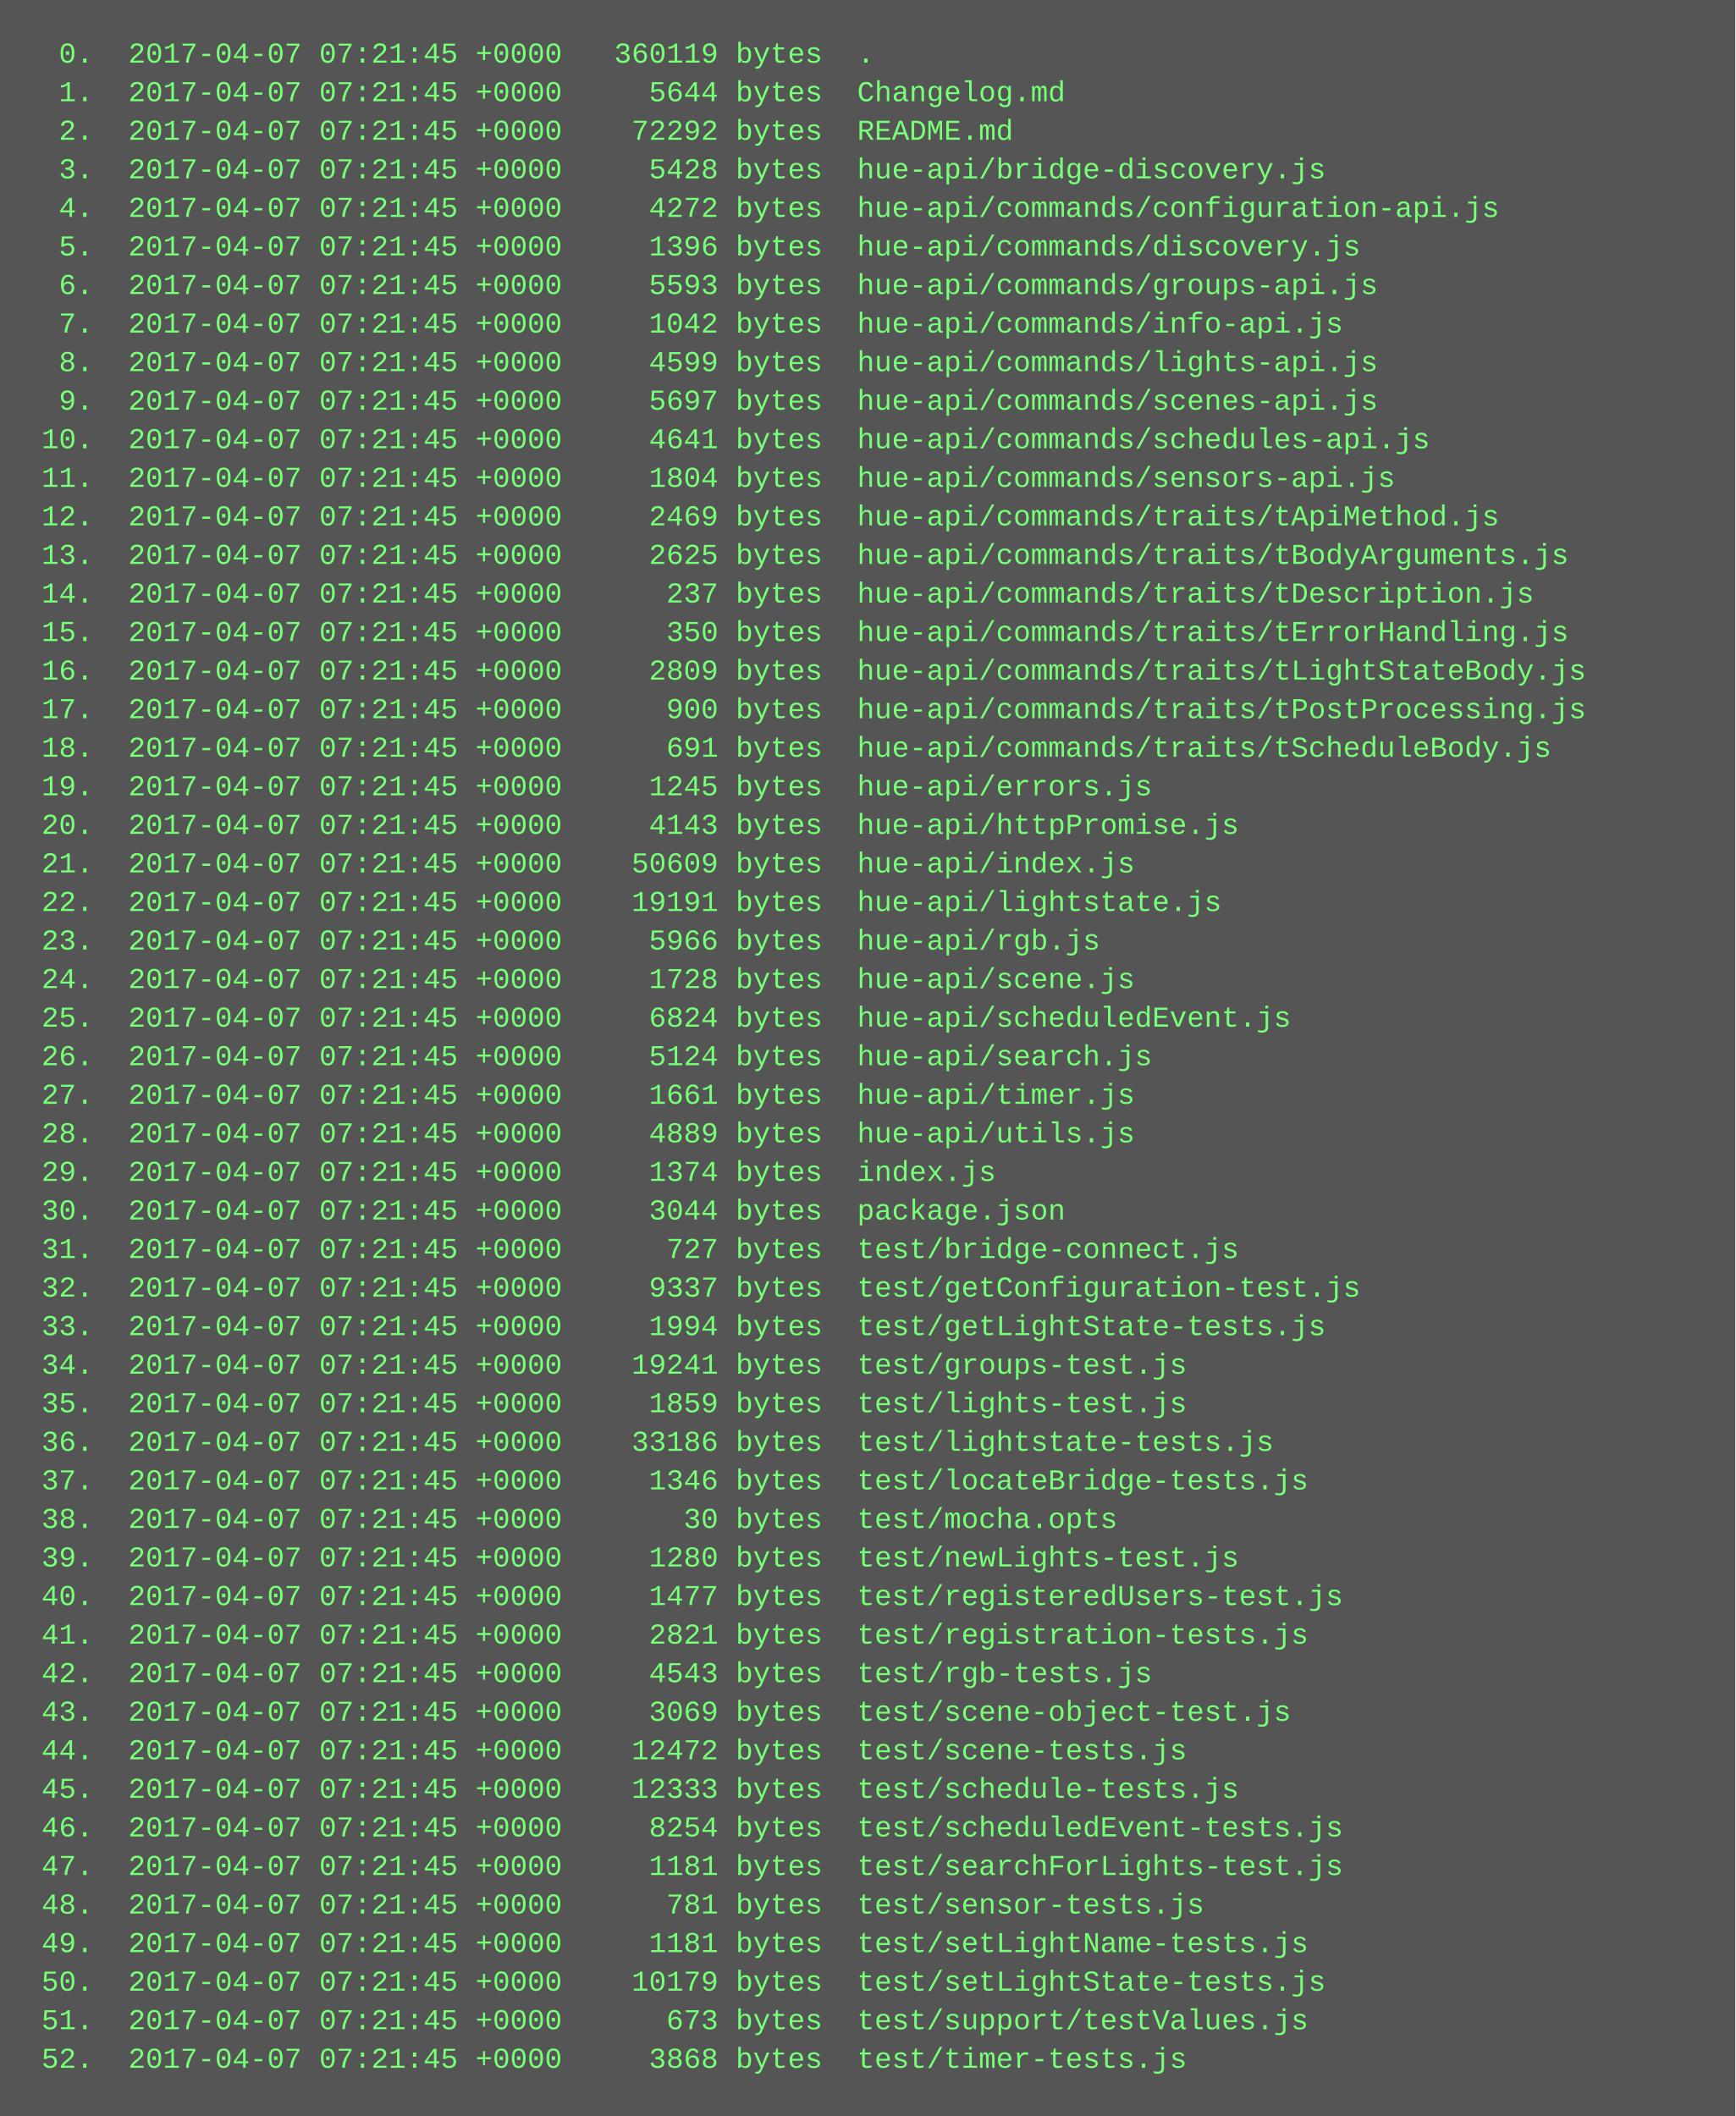
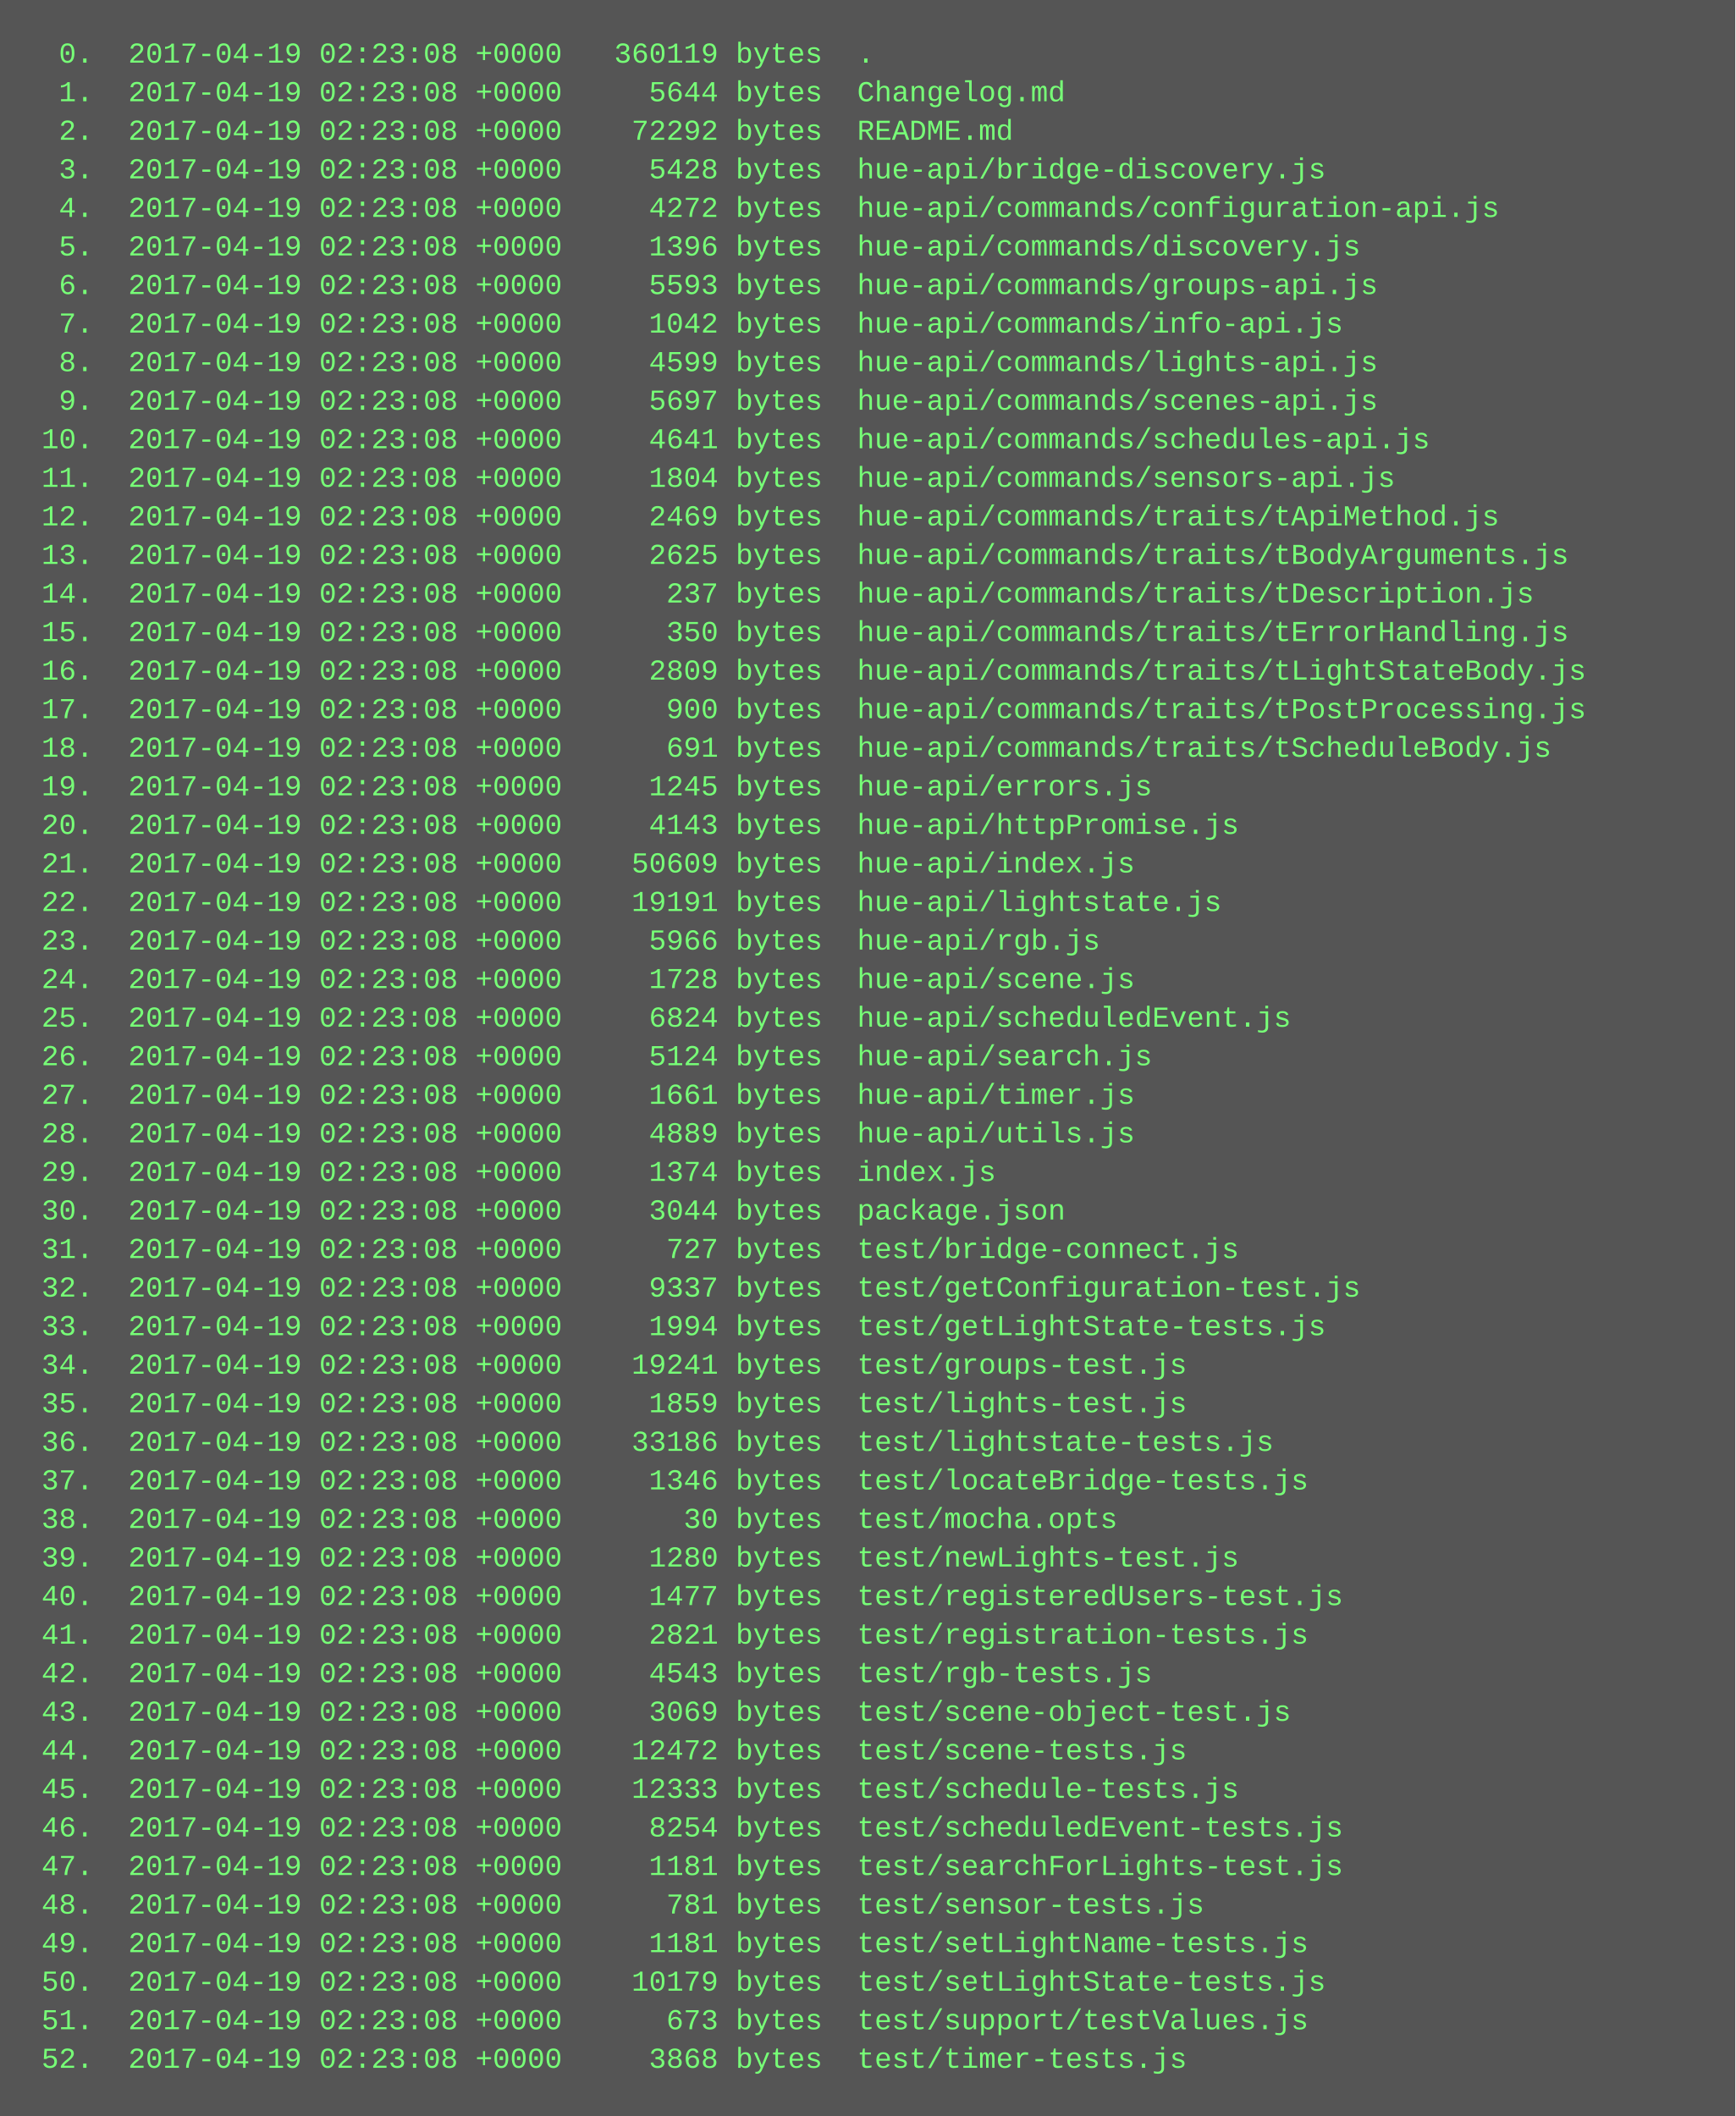
<svg xmlns="http://www.w3.org/2000/svg" height="878" width="720">
  <rect height="878" fill="#555" width="720" />
  <text fill="#7f7" font-family="Courier New" font-size="12" xml:space="preserve">
-     <tspan x="10" y="26">  0.  2017-04-07 07:21:45 +0000   360119 bytes  .</tspan>
-     <tspan x="10" y="42">  1.  2017-04-07 07:21:45 +0000     5644 bytes  Changelog.md</tspan>
-     <tspan x="10" y="58">  2.  2017-04-07 07:21:45 +0000    72292 bytes  README.md</tspan>
-     <tspan x="10" y="74">  3.  2017-04-07 07:21:45 +0000     5428 bytes  hue-api/bridge-discovery.js</tspan>
-     <tspan x="10" y="90">  4.  2017-04-07 07:21:45 +0000     4272 bytes  hue-api/commands/configuration-api.js</tspan>
-     <tspan x="10" y="106">  5.  2017-04-07 07:21:45 +0000     1396 bytes  hue-api/commands/discovery.js</tspan>
-     <tspan x="10" y="122">  6.  2017-04-07 07:21:45 +0000     5593 bytes  hue-api/commands/groups-api.js</tspan>
-     <tspan x="10" y="138">  7.  2017-04-07 07:21:45 +0000     1042 bytes  hue-api/commands/info-api.js</tspan>
-     <tspan x="10" y="154">  8.  2017-04-07 07:21:45 +0000     4599 bytes  hue-api/commands/lights-api.js</tspan>
-     <tspan x="10" y="170">  9.  2017-04-07 07:21:45 +0000     5697 bytes  hue-api/commands/scenes-api.js</tspan>
-     <tspan x="10" y="186"> 10.  2017-04-07 07:21:45 +0000     4641 bytes  hue-api/commands/schedules-api.js</tspan>
-     <tspan x="10" y="202"> 11.  2017-04-07 07:21:45 +0000     1804 bytes  hue-api/commands/sensors-api.js</tspan>
-     <tspan x="10" y="218"> 12.  2017-04-07 07:21:45 +0000     2469 bytes  hue-api/commands/traits/tApiMethod.js</tspan>
-     <tspan x="10" y="234"> 13.  2017-04-07 07:21:45 +0000     2625 bytes  hue-api/commands/traits/tBodyArguments.js</tspan>
-     <tspan x="10" y="250"> 14.  2017-04-07 07:21:45 +0000      237 bytes  hue-api/commands/traits/tDescription.js</tspan>
-     <tspan x="10" y="266"> 15.  2017-04-07 07:21:45 +0000      350 bytes  hue-api/commands/traits/tErrorHandling.js</tspan>
-     <tspan x="10" y="282"> 16.  2017-04-07 07:21:45 +0000     2809 bytes  hue-api/commands/traits/tLightStateBody.js</tspan>
-     <tspan x="10" y="298"> 17.  2017-04-07 07:21:45 +0000      900 bytes  hue-api/commands/traits/tPostProcessing.js</tspan>
-     <tspan x="10" y="314"> 18.  2017-04-07 07:21:45 +0000      691 bytes  hue-api/commands/traits/tScheduleBody.js</tspan>
-     <tspan x="10" y="330"> 19.  2017-04-07 07:21:45 +0000     1245 bytes  hue-api/errors.js</tspan>
-     <tspan x="10" y="346"> 20.  2017-04-07 07:21:45 +0000     4143 bytes  hue-api/httpPromise.js</tspan>
-     <tspan x="10" y="362"> 21.  2017-04-07 07:21:45 +0000    50609 bytes  hue-api/index.js</tspan>
-     <tspan x="10" y="378"> 22.  2017-04-07 07:21:45 +0000    19191 bytes  hue-api/lightstate.js</tspan>
-     <tspan x="10" y="394"> 23.  2017-04-07 07:21:45 +0000     5966 bytes  hue-api/rgb.js</tspan>
-     <tspan x="10" y="410"> 24.  2017-04-07 07:21:45 +0000     1728 bytes  hue-api/scene.js</tspan>
-     <tspan x="10" y="426"> 25.  2017-04-07 07:21:45 +0000     6824 bytes  hue-api/scheduledEvent.js</tspan>
-     <tspan x="10" y="442"> 26.  2017-04-07 07:21:45 +0000     5124 bytes  hue-api/search.js</tspan>
-     <tspan x="10" y="458"> 27.  2017-04-07 07:21:45 +0000     1661 bytes  hue-api/timer.js</tspan>
-     <tspan x="10" y="474"> 28.  2017-04-07 07:21:45 +0000     4889 bytes  hue-api/utils.js</tspan>
-     <tspan x="10" y="490"> 29.  2017-04-07 07:21:45 +0000     1374 bytes  index.js</tspan>
-     <tspan x="10" y="506"> 30.  2017-04-07 07:21:45 +0000     3044 bytes  package.json</tspan>
-     <tspan x="10" y="522"> 31.  2017-04-07 07:21:45 +0000      727 bytes  test/bridge-connect.js</tspan>
-     <tspan x="10" y="538"> 32.  2017-04-07 07:21:45 +0000     9337 bytes  test/getConfiguration-test.js</tspan>
-     <tspan x="10" y="554"> 33.  2017-04-07 07:21:45 +0000     1994 bytes  test/getLightState-tests.js</tspan>
-     <tspan x="10" y="570"> 34.  2017-04-07 07:21:45 +0000    19241 bytes  test/groups-test.js</tspan>
-     <tspan x="10" y="586"> 35.  2017-04-07 07:21:45 +0000     1859 bytes  test/lights-test.js</tspan>
-     <tspan x="10" y="602"> 36.  2017-04-07 07:21:45 +0000    33186 bytes  test/lightstate-tests.js</tspan>
-     <tspan x="10" y="618"> 37.  2017-04-07 07:21:45 +0000     1346 bytes  test/locateBridge-tests.js</tspan>
-     <tspan x="10" y="634"> 38.  2017-04-07 07:21:45 +0000       30 bytes  test/mocha.opts</tspan>
-     <tspan x="10" y="650"> 39.  2017-04-07 07:21:45 +0000     1280 bytes  test/newLights-test.js</tspan>
-     <tspan x="10" y="666"> 40.  2017-04-07 07:21:45 +0000     1477 bytes  test/registeredUsers-test.js</tspan>
-     <tspan x="10" y="682"> 41.  2017-04-07 07:21:45 +0000     2821 bytes  test/registration-tests.js</tspan>
-     <tspan x="10" y="698"> 42.  2017-04-07 07:21:45 +0000     4543 bytes  test/rgb-tests.js</tspan>
-     <tspan x="10" y="714"> 43.  2017-04-07 07:21:45 +0000     3069 bytes  test/scene-object-test.js</tspan>
-     <tspan x="10" y="730"> 44.  2017-04-07 07:21:45 +0000    12472 bytes  test/scene-tests.js</tspan>
-     <tspan x="10" y="746"> 45.  2017-04-07 07:21:45 +0000    12333 bytes  test/schedule-tests.js</tspan>
-     <tspan x="10" y="762"> 46.  2017-04-07 07:21:45 +0000     8254 bytes  test/scheduledEvent-tests.js</tspan>
-     <tspan x="10" y="778"> 47.  2017-04-07 07:21:45 +0000     1181 bytes  test/searchForLights-test.js</tspan>
-     <tspan x="10" y="794"> 48.  2017-04-07 07:21:45 +0000      781 bytes  test/sensor-tests.js</tspan>
-     <tspan x="10" y="810"> 49.  2017-04-07 07:21:45 +0000     1181 bytes  test/setLightName-tests.js</tspan>
-     <tspan x="10" y="826"> 50.  2017-04-07 07:21:45 +0000    10179 bytes  test/setLightState-tests.js</tspan>
-     <tspan x="10" y="842"> 51.  2017-04-07 07:21:45 +0000      673 bytes  test/support/testValues.js</tspan>
-     <tspan x="10" y="858"> 52.  2017-04-07 07:21:45 +0000     3868 bytes  test/timer-tests.js</tspan>
+     <tspan x="10" y="26">  0.  2017-04-19 02:23:08 +0000   360119 bytes  .</tspan>
+     <tspan x="10" y="42">  1.  2017-04-19 02:23:08 +0000     5644 bytes  Changelog.md</tspan>
+     <tspan x="10" y="58">  2.  2017-04-19 02:23:08 +0000    72292 bytes  README.md</tspan>
+     <tspan x="10" y="74">  3.  2017-04-19 02:23:08 +0000     5428 bytes  hue-api/bridge-discovery.js</tspan>
+     <tspan x="10" y="90">  4.  2017-04-19 02:23:08 +0000     4272 bytes  hue-api/commands/configuration-api.js</tspan>
+     <tspan x="10" y="106">  5.  2017-04-19 02:23:08 +0000     1396 bytes  hue-api/commands/discovery.js</tspan>
+     <tspan x="10" y="122">  6.  2017-04-19 02:23:08 +0000     5593 bytes  hue-api/commands/groups-api.js</tspan>
+     <tspan x="10" y="138">  7.  2017-04-19 02:23:08 +0000     1042 bytes  hue-api/commands/info-api.js</tspan>
+     <tspan x="10" y="154">  8.  2017-04-19 02:23:08 +0000     4599 bytes  hue-api/commands/lights-api.js</tspan>
+     <tspan x="10" y="170">  9.  2017-04-19 02:23:08 +0000     5697 bytes  hue-api/commands/scenes-api.js</tspan>
+     <tspan x="10" y="186"> 10.  2017-04-19 02:23:08 +0000     4641 bytes  hue-api/commands/schedules-api.js</tspan>
+     <tspan x="10" y="202"> 11.  2017-04-19 02:23:08 +0000     1804 bytes  hue-api/commands/sensors-api.js</tspan>
+     <tspan x="10" y="218"> 12.  2017-04-19 02:23:08 +0000     2469 bytes  hue-api/commands/traits/tApiMethod.js</tspan>
+     <tspan x="10" y="234"> 13.  2017-04-19 02:23:08 +0000     2625 bytes  hue-api/commands/traits/tBodyArguments.js</tspan>
+     <tspan x="10" y="250"> 14.  2017-04-19 02:23:08 +0000      237 bytes  hue-api/commands/traits/tDescription.js</tspan>
+     <tspan x="10" y="266"> 15.  2017-04-19 02:23:08 +0000      350 bytes  hue-api/commands/traits/tErrorHandling.js</tspan>
+     <tspan x="10" y="282"> 16.  2017-04-19 02:23:08 +0000     2809 bytes  hue-api/commands/traits/tLightStateBody.js</tspan>
+     <tspan x="10" y="298"> 17.  2017-04-19 02:23:08 +0000      900 bytes  hue-api/commands/traits/tPostProcessing.js</tspan>
+     <tspan x="10" y="314"> 18.  2017-04-19 02:23:08 +0000      691 bytes  hue-api/commands/traits/tScheduleBody.js</tspan>
+     <tspan x="10" y="330"> 19.  2017-04-19 02:23:08 +0000     1245 bytes  hue-api/errors.js</tspan>
+     <tspan x="10" y="346"> 20.  2017-04-19 02:23:08 +0000     4143 bytes  hue-api/httpPromise.js</tspan>
+     <tspan x="10" y="362"> 21.  2017-04-19 02:23:08 +0000    50609 bytes  hue-api/index.js</tspan>
+     <tspan x="10" y="378"> 22.  2017-04-19 02:23:08 +0000    19191 bytes  hue-api/lightstate.js</tspan>
+     <tspan x="10" y="394"> 23.  2017-04-19 02:23:08 +0000     5966 bytes  hue-api/rgb.js</tspan>
+     <tspan x="10" y="410"> 24.  2017-04-19 02:23:08 +0000     1728 bytes  hue-api/scene.js</tspan>
+     <tspan x="10" y="426"> 25.  2017-04-19 02:23:08 +0000     6824 bytes  hue-api/scheduledEvent.js</tspan>
+     <tspan x="10" y="442"> 26.  2017-04-19 02:23:08 +0000     5124 bytes  hue-api/search.js</tspan>
+     <tspan x="10" y="458"> 27.  2017-04-19 02:23:08 +0000     1661 bytes  hue-api/timer.js</tspan>
+     <tspan x="10" y="474"> 28.  2017-04-19 02:23:08 +0000     4889 bytes  hue-api/utils.js</tspan>
+     <tspan x="10" y="490"> 29.  2017-04-19 02:23:08 +0000     1374 bytes  index.js</tspan>
+     <tspan x="10" y="506"> 30.  2017-04-19 02:23:08 +0000     3044 bytes  package.json</tspan>
+     <tspan x="10" y="522"> 31.  2017-04-19 02:23:08 +0000      727 bytes  test/bridge-connect.js</tspan>
+     <tspan x="10" y="538"> 32.  2017-04-19 02:23:08 +0000     9337 bytes  test/getConfiguration-test.js</tspan>
+     <tspan x="10" y="554"> 33.  2017-04-19 02:23:08 +0000     1994 bytes  test/getLightState-tests.js</tspan>
+     <tspan x="10" y="570"> 34.  2017-04-19 02:23:08 +0000    19241 bytes  test/groups-test.js</tspan>
+     <tspan x="10" y="586"> 35.  2017-04-19 02:23:08 +0000     1859 bytes  test/lights-test.js</tspan>
+     <tspan x="10" y="602"> 36.  2017-04-19 02:23:08 +0000    33186 bytes  test/lightstate-tests.js</tspan>
+     <tspan x="10" y="618"> 37.  2017-04-19 02:23:08 +0000     1346 bytes  test/locateBridge-tests.js</tspan>
+     <tspan x="10" y="634"> 38.  2017-04-19 02:23:08 +0000       30 bytes  test/mocha.opts</tspan>
+     <tspan x="10" y="650"> 39.  2017-04-19 02:23:08 +0000     1280 bytes  test/newLights-test.js</tspan>
+     <tspan x="10" y="666"> 40.  2017-04-19 02:23:08 +0000     1477 bytes  test/registeredUsers-test.js</tspan>
+     <tspan x="10" y="682"> 41.  2017-04-19 02:23:08 +0000     2821 bytes  test/registration-tests.js</tspan>
+     <tspan x="10" y="698"> 42.  2017-04-19 02:23:08 +0000     4543 bytes  test/rgb-tests.js</tspan>
+     <tspan x="10" y="714"> 43.  2017-04-19 02:23:08 +0000     3069 bytes  test/scene-object-test.js</tspan>
+     <tspan x="10" y="730"> 44.  2017-04-19 02:23:08 +0000    12472 bytes  test/scene-tests.js</tspan>
+     <tspan x="10" y="746"> 45.  2017-04-19 02:23:08 +0000    12333 bytes  test/schedule-tests.js</tspan>
+     <tspan x="10" y="762"> 46.  2017-04-19 02:23:08 +0000     8254 bytes  test/scheduledEvent-tests.js</tspan>
+     <tspan x="10" y="778"> 47.  2017-04-19 02:23:08 +0000     1181 bytes  test/searchForLights-test.js</tspan>
+     <tspan x="10" y="794"> 48.  2017-04-19 02:23:08 +0000      781 bytes  test/sensor-tests.js</tspan>
+     <tspan x="10" y="810"> 49.  2017-04-19 02:23:08 +0000     1181 bytes  test/setLightName-tests.js</tspan>
+     <tspan x="10" y="826"> 50.  2017-04-19 02:23:08 +0000    10179 bytes  test/setLightState-tests.js</tspan>
+     <tspan x="10" y="842"> 51.  2017-04-19 02:23:08 +0000      673 bytes  test/support/testValues.js</tspan>
+     <tspan x="10" y="858"> 52.  2017-04-19 02:23:08 +0000     3868 bytes  test/timer-tests.js</tspan>
  </text>
</svg>
